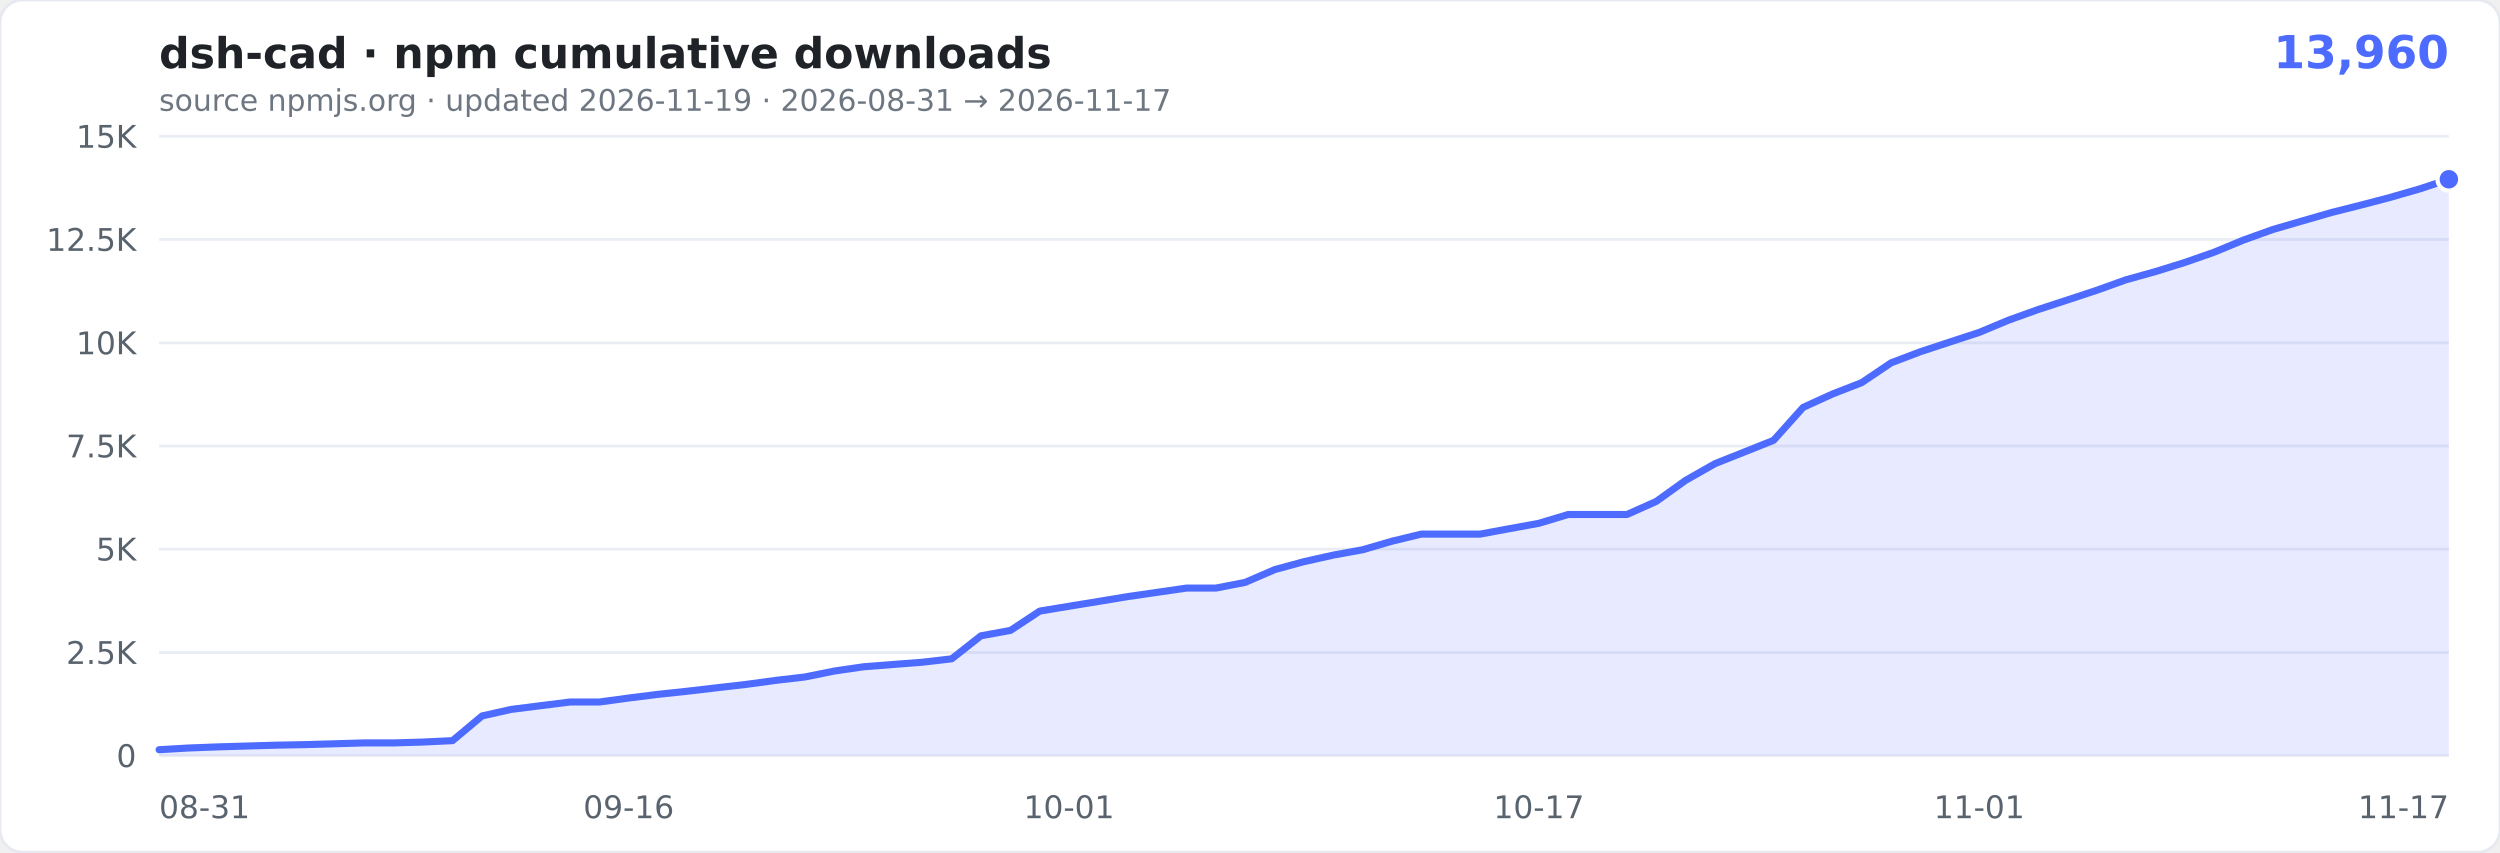
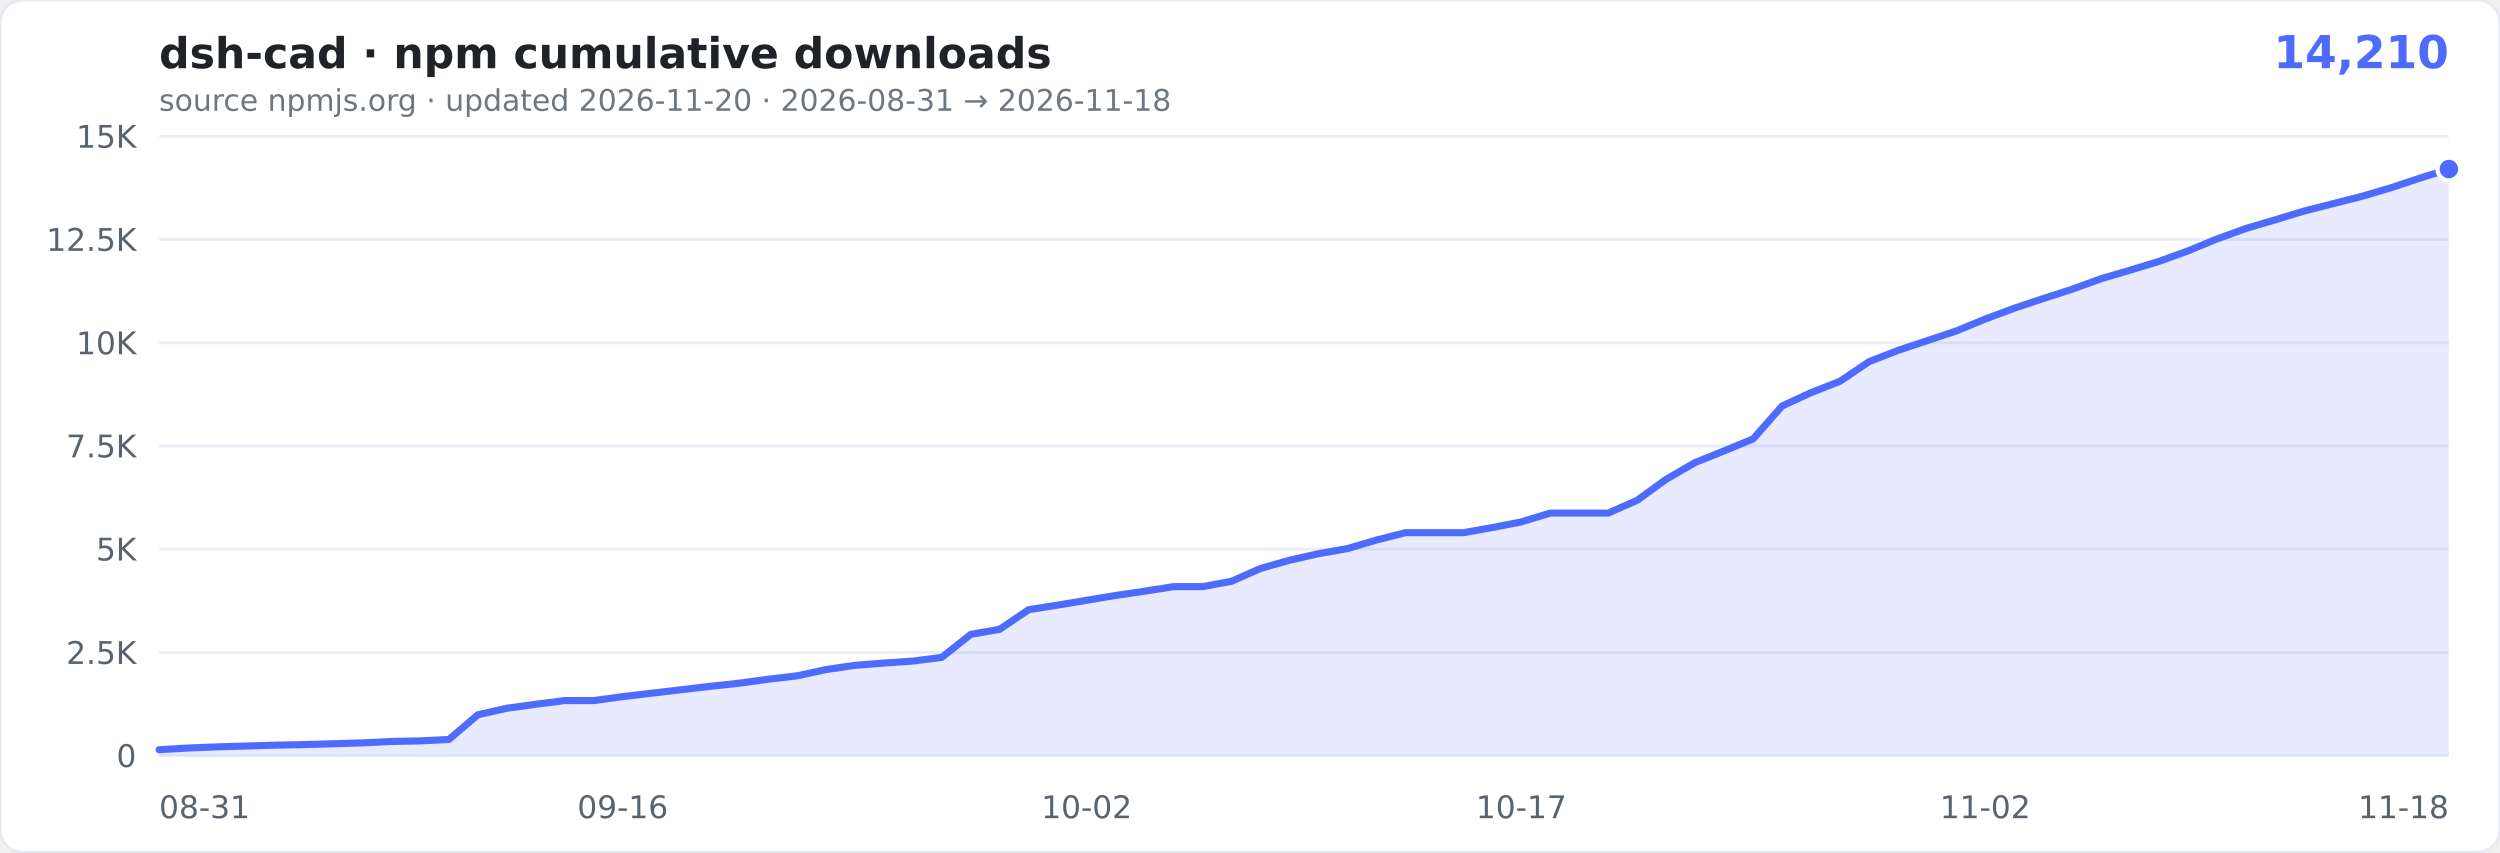
- <svg xmlns="http://www.w3.org/2000/svg" width="880" height="300" viewBox="0 0 880 300" role="img" aria-label="cumulative npm downloads of dsh-cad: 13,960">
+ <svg xmlns="http://www.w3.org/2000/svg" width="880" height="300" viewBox="0 0 880 300" role="img" aria-label="cumulative npm downloads of dsh-cad: 14,210">
  <rect width="880" height="300" rx="8" fill="#ffffff" stroke="#e6e9ef" />
  <text x="56" y="24" font-family="Verdana,Geneva,'DejaVu Sans',sans-serif" font-size="15" font-weight="600" fill="#1f2328">dsh-cad · npm cumulative downloads</text>
-   <text x="862" y="24" text-anchor="end" font-family="Verdana,Geneva,'DejaVu Sans',sans-serif" font-size="16" font-weight="700" fill="#4D6BFE">13,960</text>
-   <text x="56" y="39" font-family="Verdana,Geneva,'DejaVu Sans',sans-serif" font-size="10.5" fill="#6e7781">source npmjs.org · updated 2026-11-19 · 2026-08-31 → 2026-11-17</text>
+   <text x="862" y="24" text-anchor="end" font-family="Verdana,Geneva,'DejaVu Sans',sans-serif" font-size="16" font-weight="700" fill="#4D6BFE">14,210</text>
+   <text x="56" y="39" font-family="Verdana,Geneva,'DejaVu Sans',sans-serif" font-size="10.5" fill="#6e7781">source npmjs.org · updated 2026-11-20 · 2026-08-31 → 2026-11-18</text>
  <g font-family="Verdana,Geneva,'DejaVu Sans',sans-serif">
    <line x1="56" x2="862" y1="266.0" y2="266.0" stroke="#eaeef4" />
    <text x="48" y="270.0" text-anchor="end" font-size="11" fill="#59636e">0</text>
    <line x1="56" x2="862" y1="229.7" y2="229.7" stroke="#eaeef4" />
    <text x="48" y="233.7" text-anchor="end" font-size="11" fill="#59636e">2.5K</text>
    <line x1="56" x2="862" y1="193.3" y2="193.3" stroke="#eaeef4" />
    <text x="48" y="197.3" text-anchor="end" font-size="11" fill="#59636e">5K</text>
    <line x1="56" x2="862" y1="157.0" y2="157.0" stroke="#eaeef4" />
    <text x="48" y="161.0" text-anchor="end" font-size="11" fill="#59636e">7.5K</text>
    <line x1="56" x2="862" y1="120.7" y2="120.7" stroke="#eaeef4" />
    <text x="48" y="124.7" text-anchor="end" font-size="11" fill="#59636e">10K</text>
    <line x1="56" x2="862" y1="84.3" y2="84.3" stroke="#eaeef4" />
    <text x="48" y="88.3" text-anchor="end" font-size="11" fill="#59636e">12.5K</text>
    <line x1="56" x2="862" y1="48.0" y2="48.0" stroke="#eaeef4" />
    <text x="48" y="52.0" text-anchor="end" font-size="11" fill="#59636e">15K</text>
    <text x="56.0" y="288" text-anchor="start" font-size="11" fill="#59636e">08-31</text>
-     <text x="221.3" y="288" text-anchor="middle" font-size="11" fill="#59636e">09-16</text>
-     <text x="376.3" y="288" text-anchor="middle" font-size="11" fill="#59636e">10-01</text>
-     <text x="541.7" y="288" text-anchor="middle" font-size="11" fill="#59636e">10-17</text>
-     <text x="696.7" y="288" text-anchor="middle" font-size="11" fill="#59636e">11-01</text>
-     <text x="862.0" y="288" text-anchor="end" font-size="11" fill="#59636e">11-17</text>
+     <text x="219.2" y="288" text-anchor="middle" font-size="11" fill="#59636e">09-16</text>
+     <text x="382.5" y="288" text-anchor="middle" font-size="11" fill="#59636e">10-02</text>
+     <text x="535.5" y="288" text-anchor="middle" font-size="11" fill="#59636e">10-17</text>
+     <text x="698.8" y="288" text-anchor="middle" font-size="11" fill="#59636e">11-02</text>
+     <text x="862.0" y="288" text-anchor="end" font-size="11" fill="#59636e">11-18</text>
  </g>
-   <path d="M56.0,263.9L66.3,263.3L76.7,262.9L87.0,262.6L97.3,262.3L107.7,262.1L118.0,261.8L128.3,261.5L138.7,261.5L149.0,261.2L159.3,260.7L169.7,252.0L180.0,249.7L190.3,248.4L200.7,247.1L211.0,247.1L221.3,245.7L231.7,244.4L242.0,243.3L252.3,242.1L262.7,240.9L273.0,239.5L283.3,238.3L293.7,236.2L304.0,234.7L314.3,233.9L324.7,233.1L335.0,231.9L345.3,223.8L355.7,221.9L366.0,215.1L376.3,213.4L386.7,211.7L397.0,210.0L407.3,208.5L417.7,207.0L428.0,207.0L438.3,205.0L448.7,200.5L459.0,197.7L469.3,195.4L479.7,193.5L490.0,190.5L500.3,188.0L510.7,188.0L521.0,188.0L531.3,186.1L541.7,184.2L552.0,181.1L562.3,181.1L572.7,181.1L583.0,176.5L593.3,169.1L603.7,163.2L614.0,159.1L624.3,155.0L634.7,143.4L645.0,138.7L655.3,134.7L665.7,127.7L676.0,123.8L686.3,120.4L696.7,117.0L707.0,112.7L717.3,109.0L727.7,105.6L738.0,102.2L748.3,98.5L758.7,95.6L769.0,92.4L779.3,88.8L789.7,84.5L800.0,80.8L810.3,77.8L820.7,74.8L831.0,72.2L841.3,69.5L851.7,66.5L862.0,63.1L862.0,266.0L56,266.0Z" fill="rgba(77,107,254,0.13)" />
-   <path d="M56.0,263.9L66.3,263.3L76.7,262.9L87.0,262.6L97.3,262.3L107.7,262.1L118.0,261.8L128.3,261.5L138.7,261.5L149.0,261.2L159.3,260.7L169.7,252.0L180.0,249.7L190.3,248.4L200.7,247.1L211.0,247.1L221.3,245.7L231.7,244.4L242.0,243.3L252.3,242.1L262.7,240.9L273.0,239.5L283.3,238.3L293.7,236.2L304.0,234.7L314.3,233.9L324.7,233.1L335.0,231.9L345.3,223.8L355.7,221.9L366.0,215.1L376.3,213.4L386.7,211.7L397.0,210.0L407.3,208.5L417.7,207.0L428.0,207.0L438.3,205.0L448.7,200.5L459.0,197.7L469.3,195.4L479.7,193.5L490.0,190.5L500.3,188.0L510.7,188.0L521.0,188.0L531.3,186.1L541.7,184.2L552.0,181.1L562.3,181.1L572.7,181.1L583.0,176.5L593.3,169.1L603.7,163.2L614.0,159.1L624.3,155.0L634.7,143.4L645.0,138.7L655.3,134.7L665.7,127.7L676.0,123.8L686.3,120.4L696.7,117.0L707.0,112.7L717.3,109.0L727.7,105.6L738.0,102.2L748.3,98.5L758.7,95.6L769.0,92.4L779.3,88.8L789.7,84.5L800.0,80.8L810.3,77.8L820.7,74.8L831.0,72.2L841.3,69.5L851.7,66.5L862.0,63.1" fill="none" stroke="#4D6BFE" stroke-width="2.5" stroke-linejoin="round" stroke-linecap="round" />
-   <circle cx="862.0" cy="63.1" r="4" fill="#4D6BFE" stroke="#fff" stroke-width="1.5" />
+   <path d="M56.0,263.9L66.2,263.3L76.4,262.9L86.6,262.6L96.8,262.3L107.0,262.1L117.2,261.8L127.4,261.5L137.6,261.0L147.8,260.8L158.0,260.3L168.2,251.6L178.4,249.3L188.6,247.9L198.8,246.6L209.0,246.6L219.2,245.2L229.4,244.0L239.6,242.8L249.8,241.6L260.1,240.5L270.3,239.1L280.5,237.9L290.7,235.7L300.9,234.2L311.1,233.4L321.3,232.7L331.5,231.4L341.7,223.3L351.9,221.5L362.1,214.6L372.3,213.0L382.5,211.3L392.7,209.6L402.9,208.1L413.1,206.5L423.3,206.5L433.5,204.6L443.7,200.1L453.9,197.2L464.1,194.9L474.3,193.1L484.5,190.1L494.7,187.5L504.9,187.5L515.1,187.5L525.3,185.7L535.5,183.7L545.7,180.6L555.9,180.6L566.1,180.6L576.3,176.1L586.5,168.7L596.7,162.8L606.9,158.7L617.1,154.5L627.3,142.9L637.5,138.2L647.7,134.2L657.9,127.3L668.2,123.3L678.4,119.9L688.6,116.5L698.8,112.3L709.0,108.5L719.2,105.1L729.4,101.8L739.6,98.1L749.8,95.1L760.0,92.0L770.2,88.3L780.4,84.1L790.6,80.4L800.8,77.4L811.0,74.3L821.2,71.7L831.4,69.1L841.6,66.1L851.8,62.7L862.0,59.5L862.0,266.0L56,266.0Z" fill="rgba(77,107,254,0.13)" />
+   <path d="M56.0,263.9L66.2,263.3L76.4,262.9L86.6,262.6L96.8,262.3L107.0,262.1L117.2,261.8L127.4,261.5L137.6,261.0L147.8,260.8L158.0,260.3L168.2,251.6L178.4,249.3L188.6,247.9L198.8,246.6L209.0,246.6L219.2,245.2L229.4,244.0L239.6,242.8L249.8,241.6L260.1,240.5L270.3,239.1L280.5,237.9L290.7,235.7L300.9,234.2L311.1,233.4L321.3,232.7L331.5,231.4L341.7,223.3L351.9,221.5L362.1,214.6L372.3,213.0L382.5,211.3L392.7,209.6L402.9,208.1L413.1,206.5L423.3,206.5L433.5,204.6L443.7,200.1L453.9,197.2L464.1,194.9L474.3,193.1L484.5,190.1L494.7,187.5L504.9,187.5L515.1,187.5L525.3,185.7L535.5,183.7L545.7,180.6L555.9,180.6L566.1,180.6L576.3,176.1L586.5,168.7L596.7,162.8L606.9,158.7L617.1,154.5L627.3,142.9L637.5,138.2L647.7,134.2L657.9,127.3L668.2,123.3L678.4,119.9L688.6,116.5L698.8,112.3L709.0,108.5L719.2,105.1L729.4,101.8L739.6,98.1L749.8,95.1L760.0,92.0L770.2,88.3L780.4,84.1L790.6,80.4L800.8,77.4L811.0,74.3L821.2,71.7L831.4,69.1L841.6,66.1L851.8,62.7L862.0,59.5" fill="none" stroke="#4D6BFE" stroke-width="2.5" stroke-linejoin="round" stroke-linecap="round" />
+   <circle cx="862.0" cy="59.5" r="4" fill="#4D6BFE" stroke="#fff" stroke-width="1.5" />
</svg>
